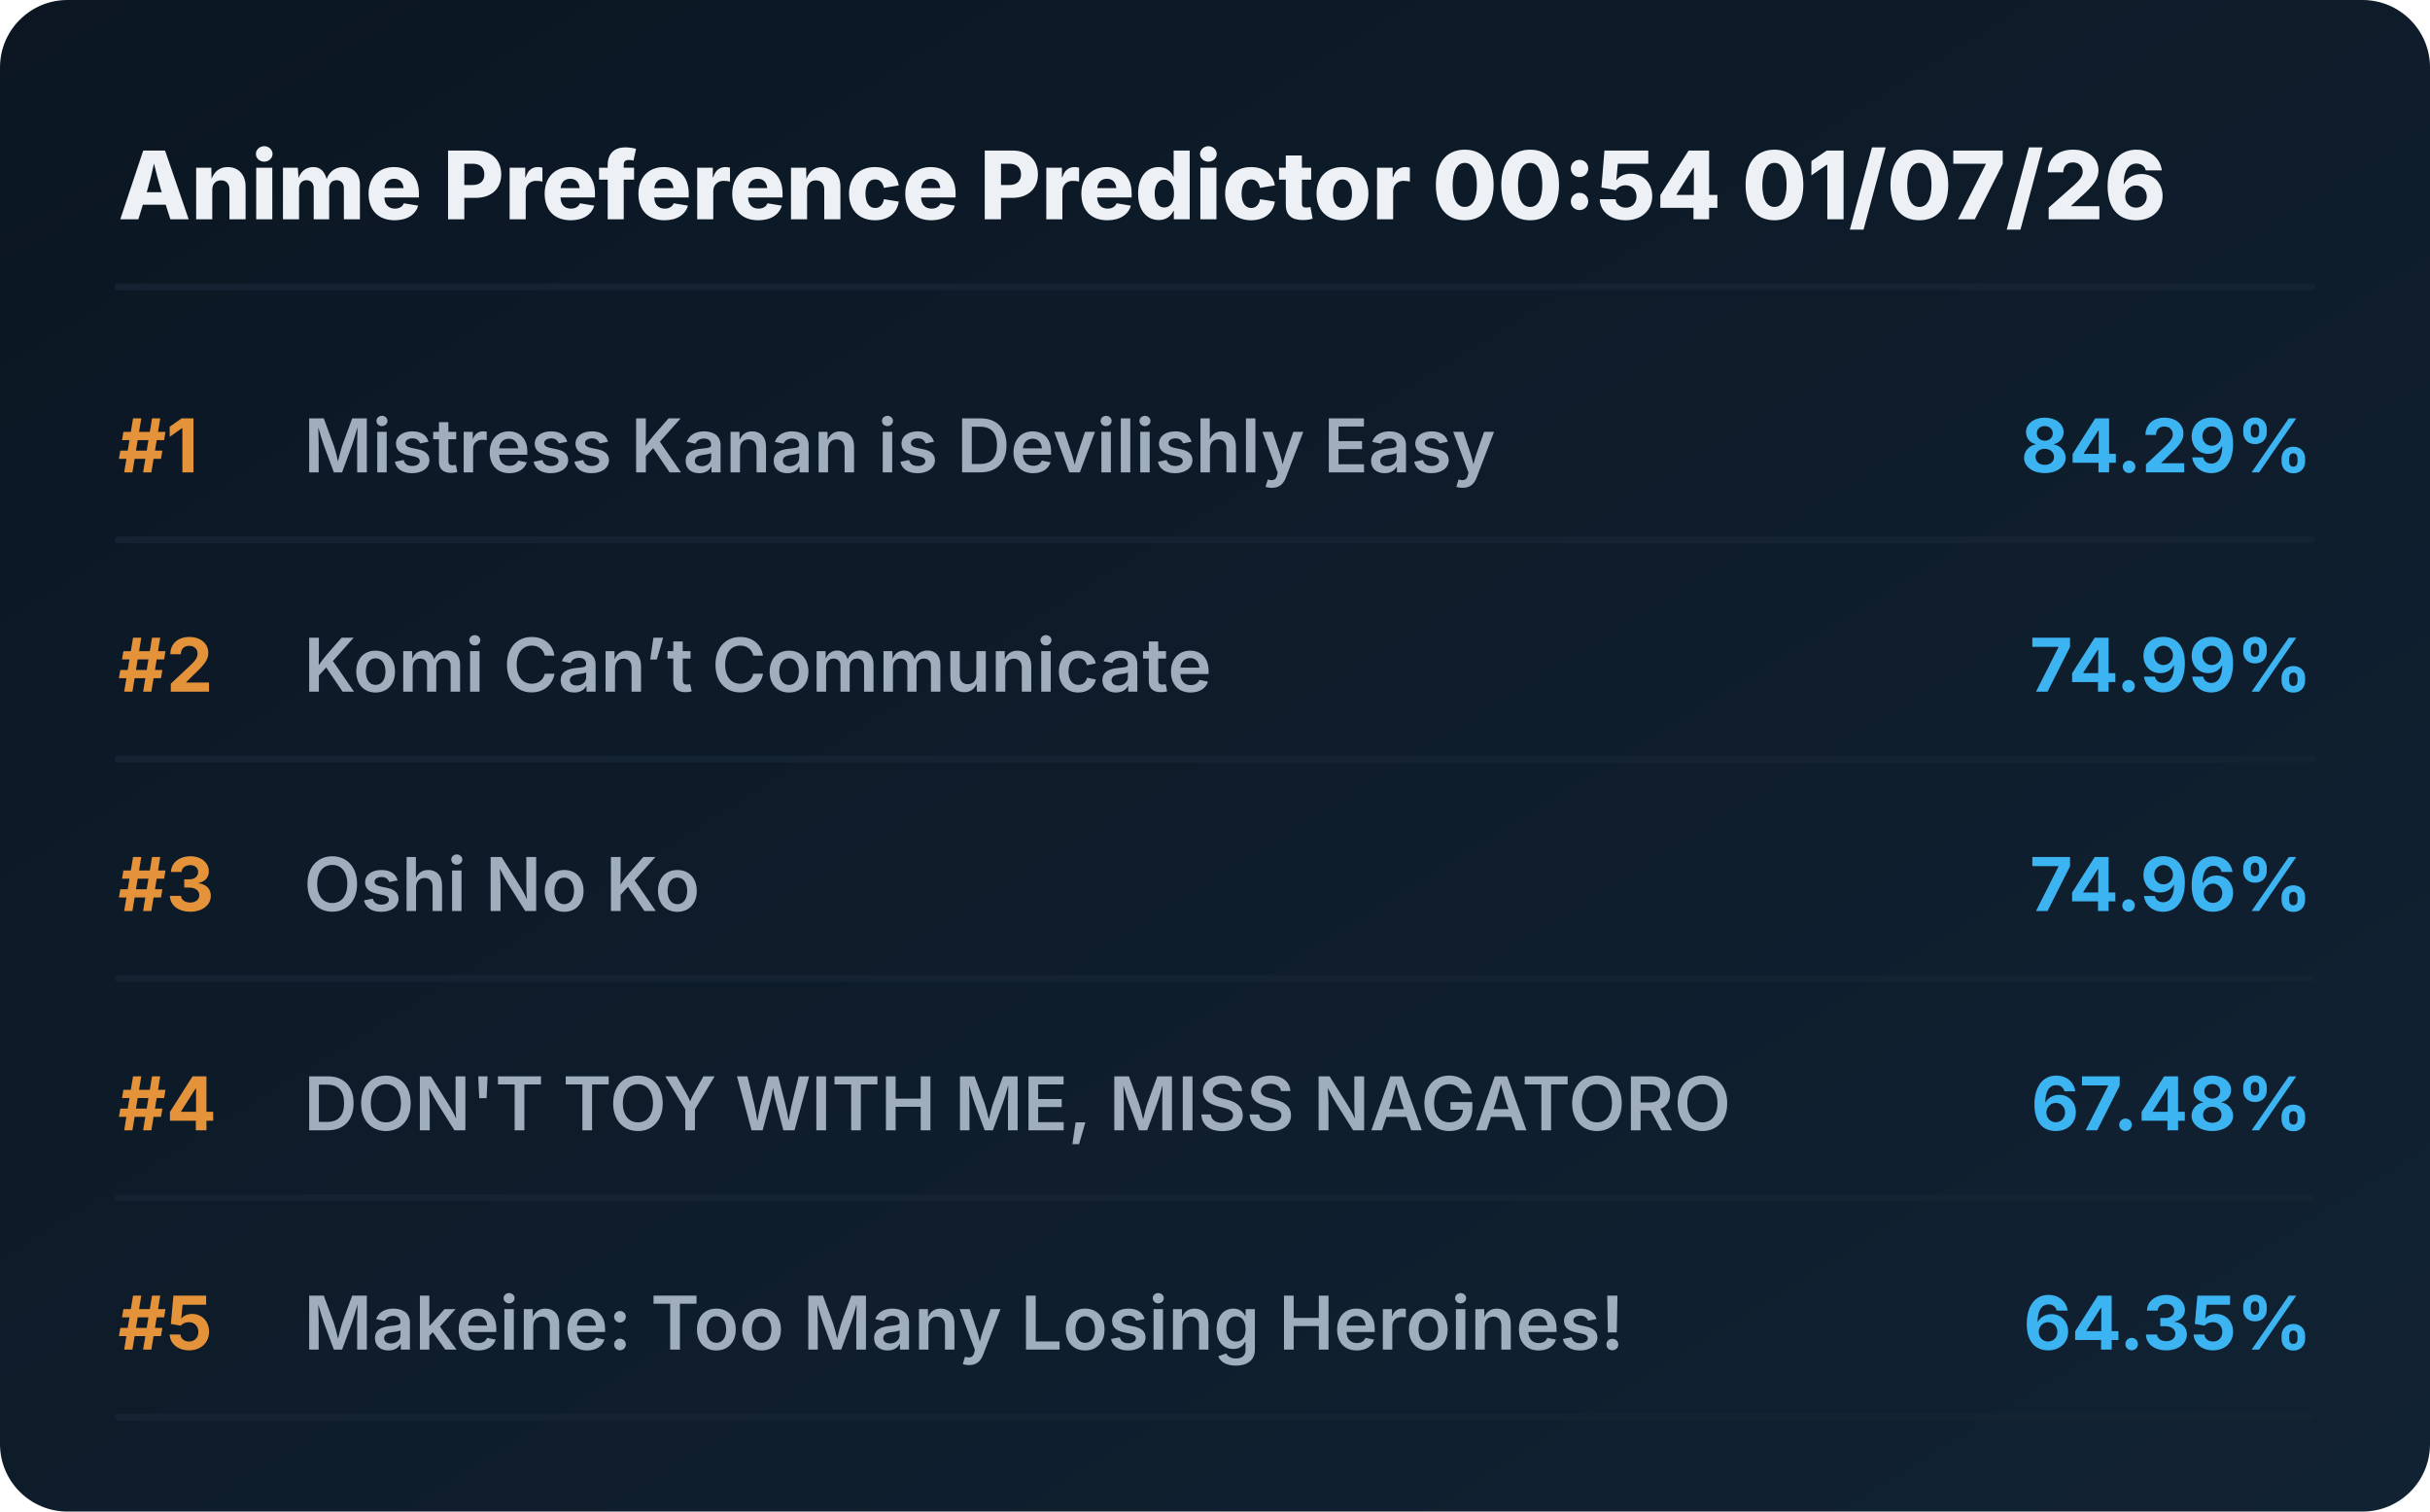
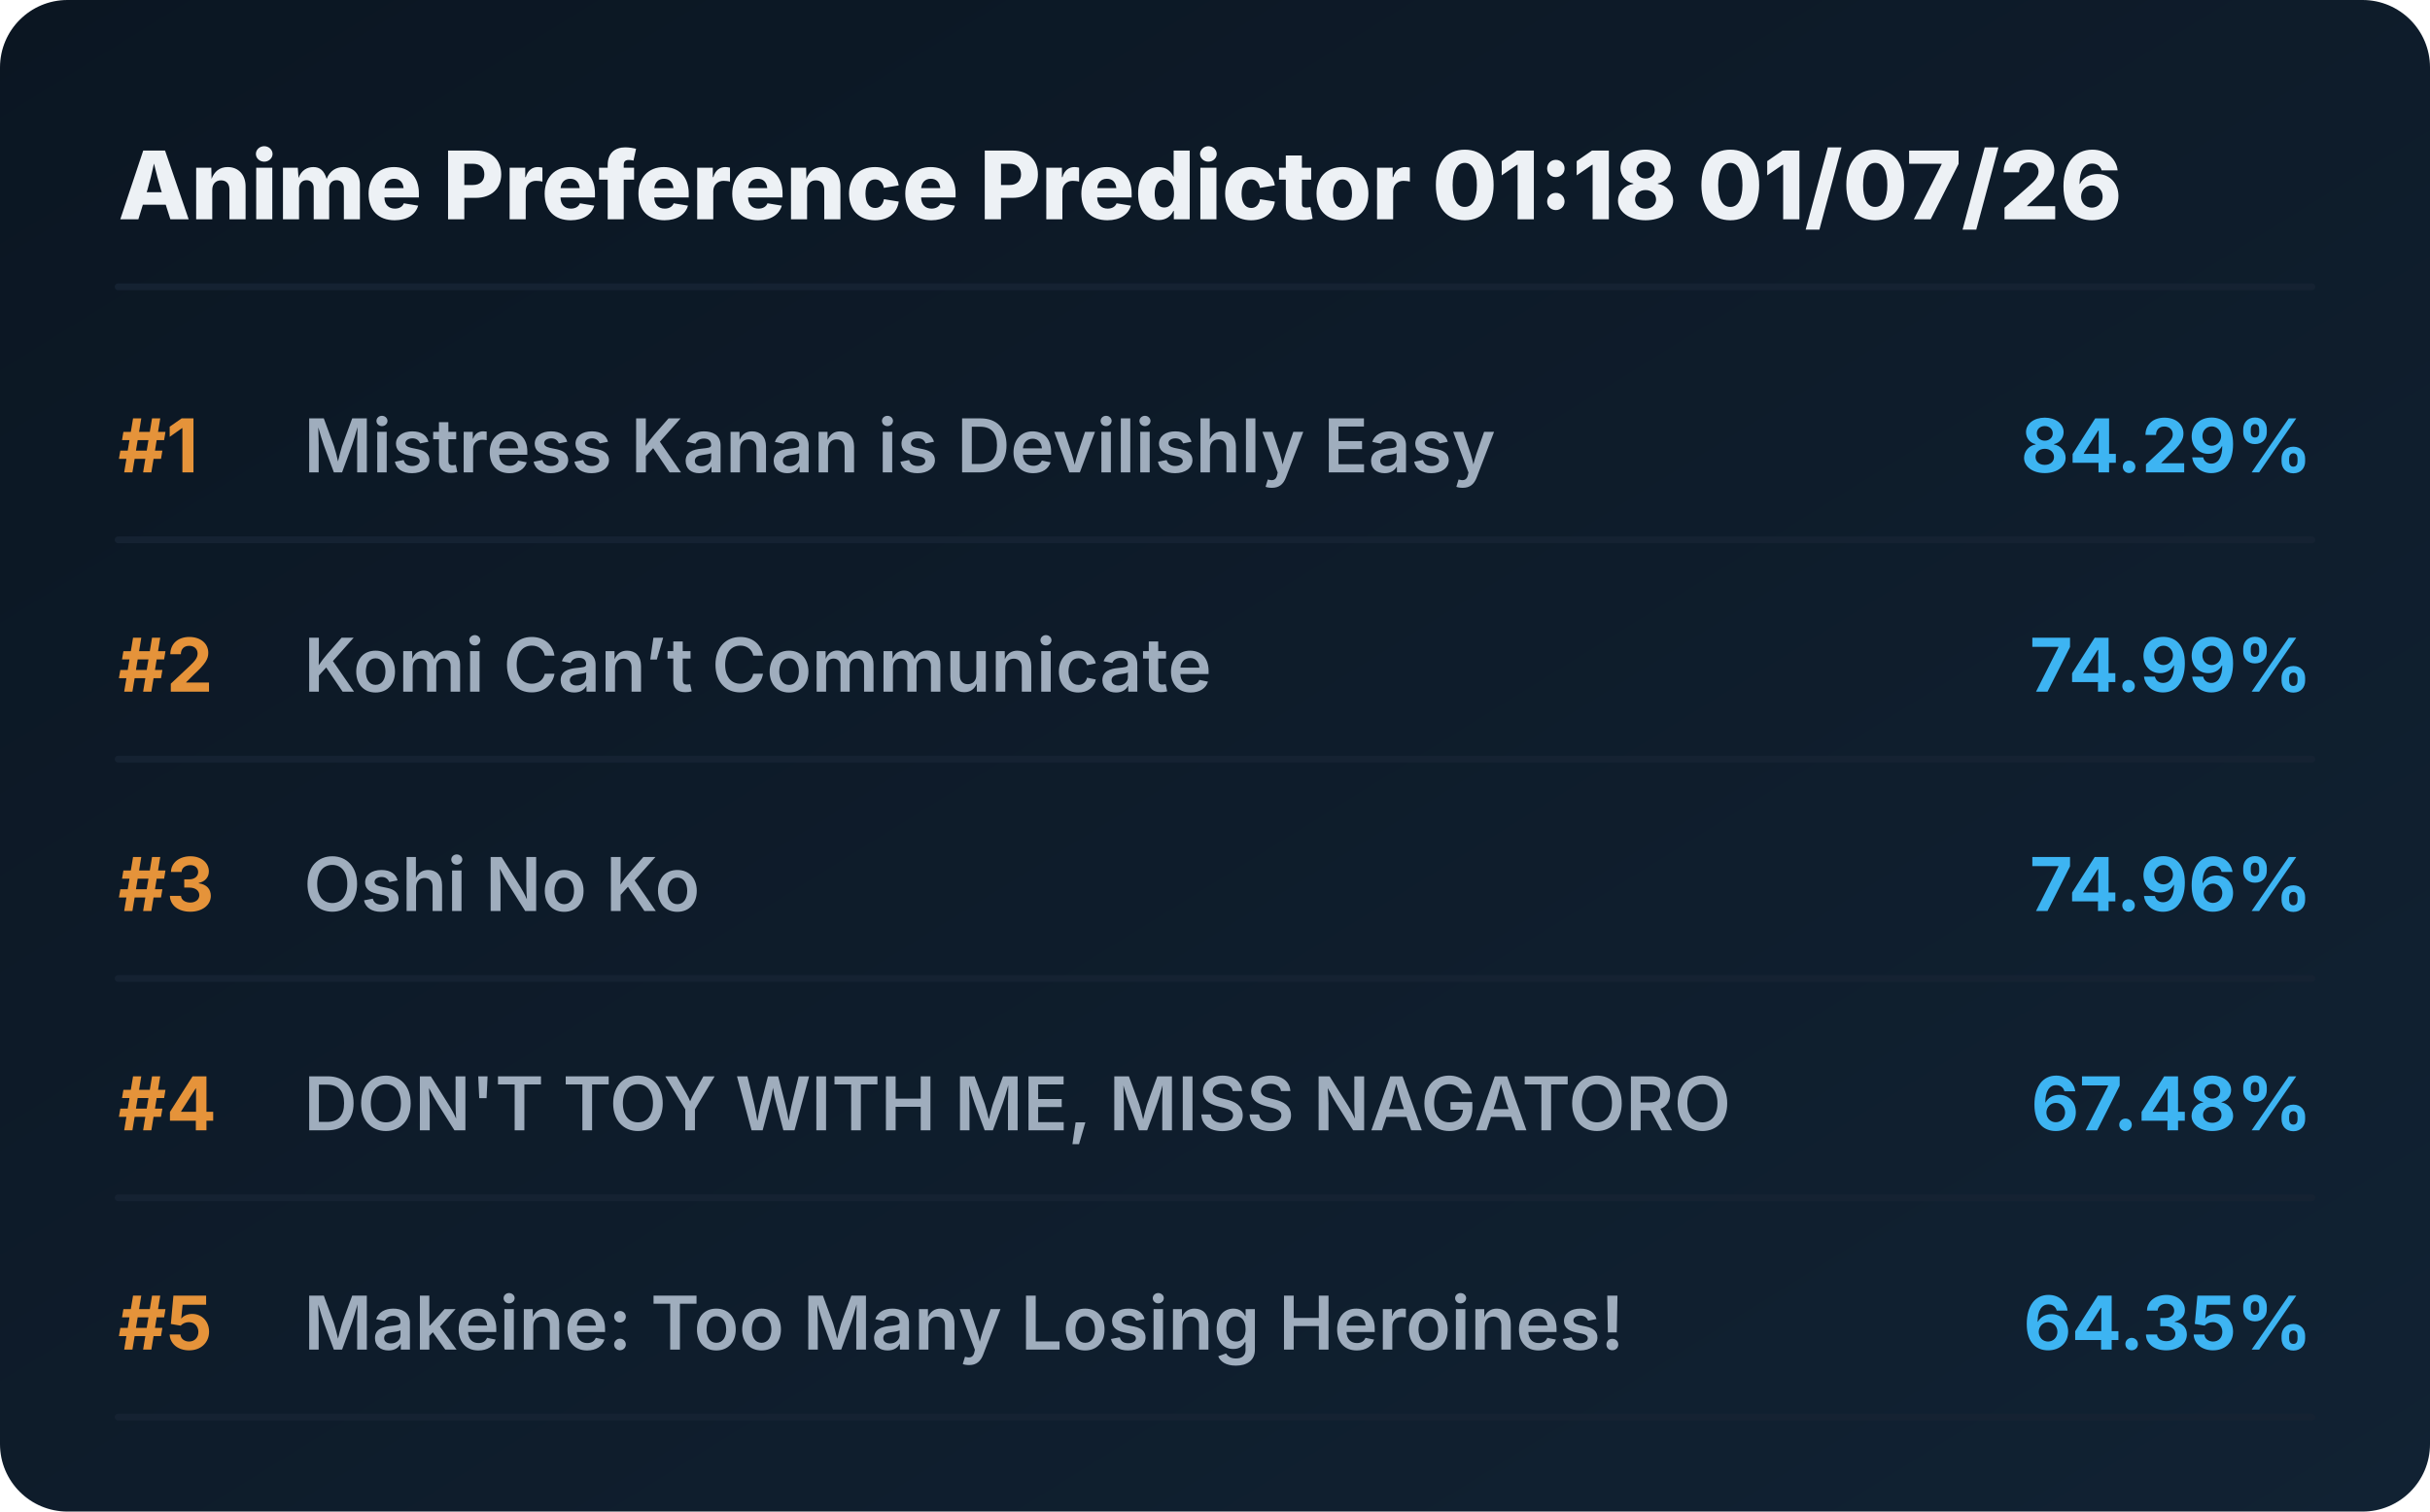
<svg xmlns="http://www.w3.org/2000/svg" viewBox="0 0 720 448" preserveAspectRatio="xMidYMid meet" style="width: 100%; height: auto; max-width: 720px;">
  <defs>
    <linearGradient id="boxGrad" x1="0%" y1="0%" x2="100%" y2="100%">
      <stop offset="0%" stop-color="#0b1622" />
      <stop offset="100%" stop-color="#112233" />
    </linearGradient>
    <clipPath id="titleClip">
      <rect x="90" y="0" width="510" height="100%" />
    </clipPath>
  </defs>
  <style>
    .bg { fill: url(#boxGrad); rx: 20px; }
    .header { font-family: 'Overpass', 'Inter', system-ui, sans-serif; font-weight: 800; font-size: 28px; fill: #edf1f5; }
    .rank { font-family: 'Overpass', 'Inter', system-ui, sans-serif; font-weight: 700; font-size: 22px; fill: #e5933a; }
    .title { font-family: 'Overpass', 'Inter', system-ui, sans-serif; font-weight: 600; font-size: 22px; fill: #9fadbd; }
    .score { font-family: 'Overpass', 'Inter', system-ui, sans-serif; font-weight: 700; font-size: 22px; fill: #3db4f2; }
    .line { stroke: #152232; stroke-width: 2; stroke-linecap: round; }
  </style>
  <rect class="bg" width="720" height="448" />
-   <text x="35" y="65" class="header">Anime Preference Predictor 00:54 01/07/26</text>
+   <text x="35" y="65" class="header">Anime Preference Predictor 01:18 01/07/26</text>
  <line x1="35" y1="85" x2="685" y2="85" class="line" />
  <g transform="translate(0, 0)">
    <text x="35" y="140" class="rank">#1</text>
    <text x="90" y="140" class="title">Mistress Kanan is Devilishly Easy</text>
    <text x="685" y="140" class="score" text-anchor="end">84.29%</text>
    <line x1="35" y1="160" x2="685" y2="160" class="line" />
  </g>
  <g transform="translate(0, 65)">
    <text x="35" y="140" class="rank">#2</text>
    <text x="90" y="140" class="title">Komi Can’t Communicate</text>
    <text x="685" y="140" class="score" text-anchor="end">74.99%</text>
    <line x1="35" y1="160" x2="685" y2="160" class="line" />
  </g>
  <g transform="translate(0, 130)">
    <text x="35" y="140" class="rank">#3</text>
    <text x="90" y="140" class="title">Oshi No Ko</text>
    <text x="685" y="140" class="score" text-anchor="end">74.96%</text>
    <line x1="35" y1="160" x2="685" y2="160" class="line" />
  </g>
  <g transform="translate(0, 195)">
    <text x="35" y="140" class="rank">#4</text>
    <text x="90" y="140" class="title">DON'T TOY WITH ME, MISS NAGATORO</text>
    <text x="685" y="140" class="score" text-anchor="end">67.48%</text>
    <line x1="35" y1="160" x2="685" y2="160" class="line" />
  </g>
  <g transform="translate(0, 260)">
    <text x="35" y="140" class="rank">#5</text>
    <text x="90" y="140" class="title">Makeine: Too Many Losing Heroines!</text>
    <text x="685" y="140" class="score" text-anchor="end">64.35%</text>
    <line x1="35" y1="160" x2="685" y2="160" class="line" />
  </g>
</svg>
